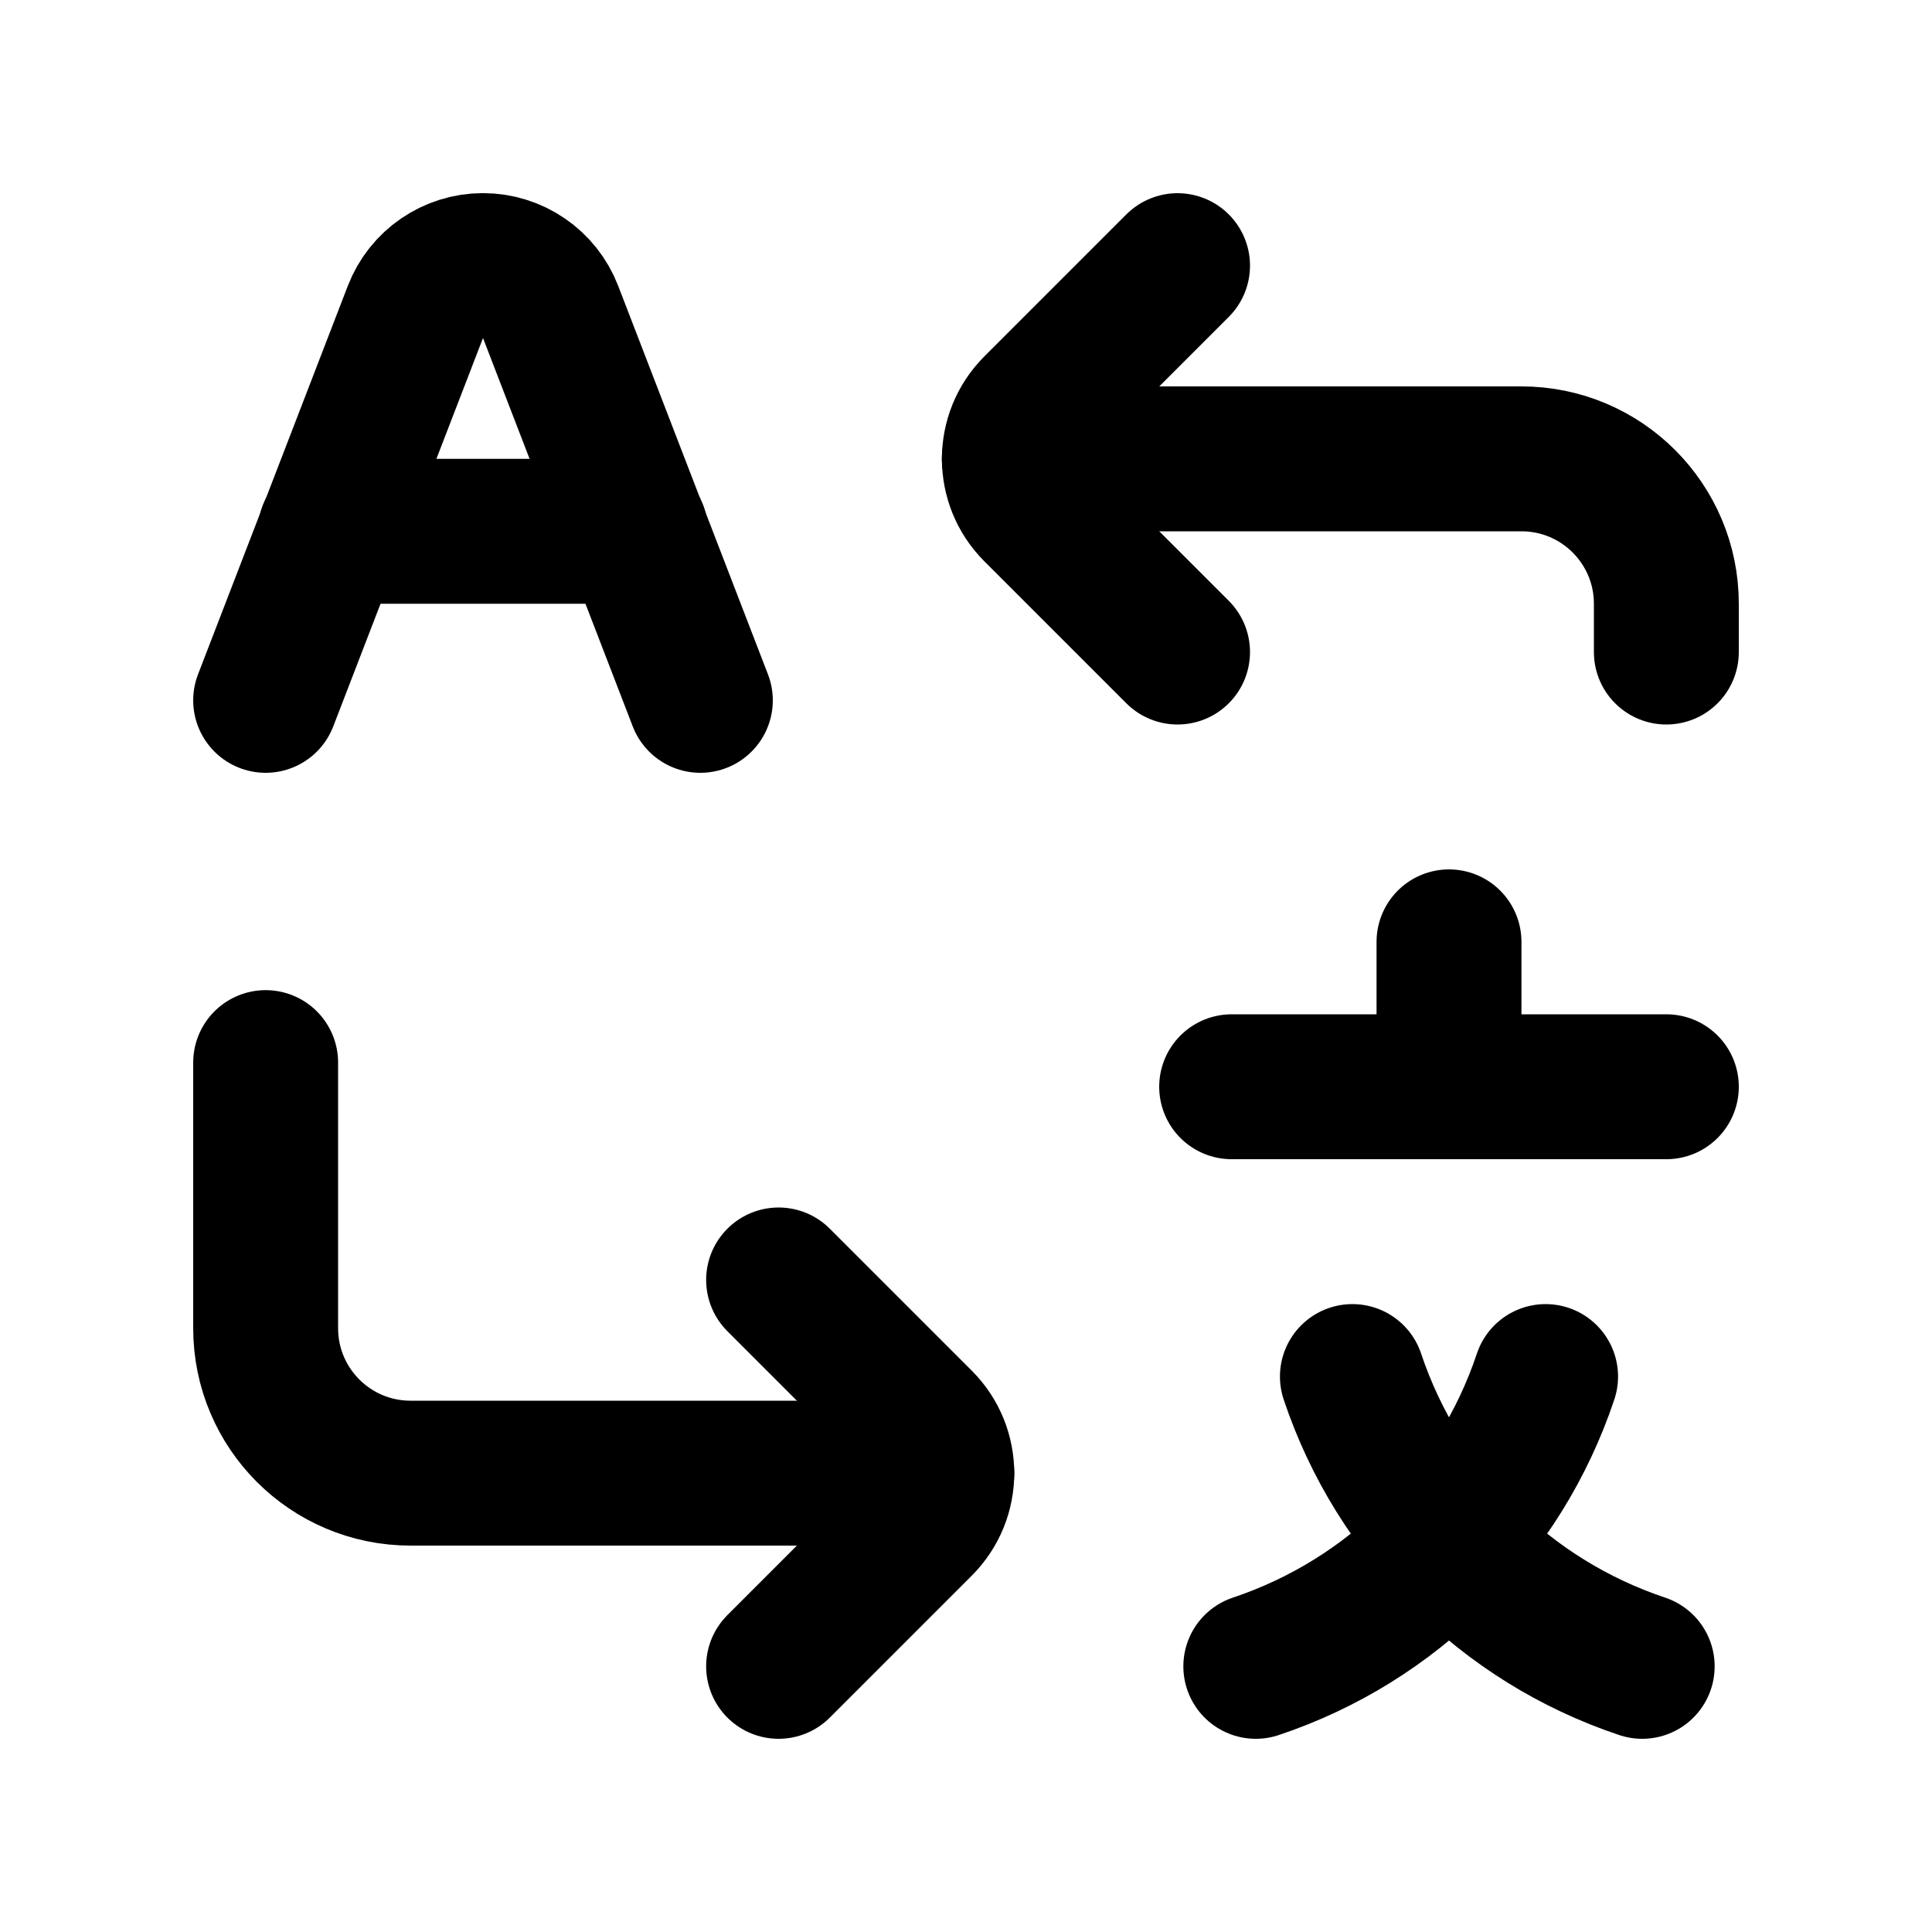
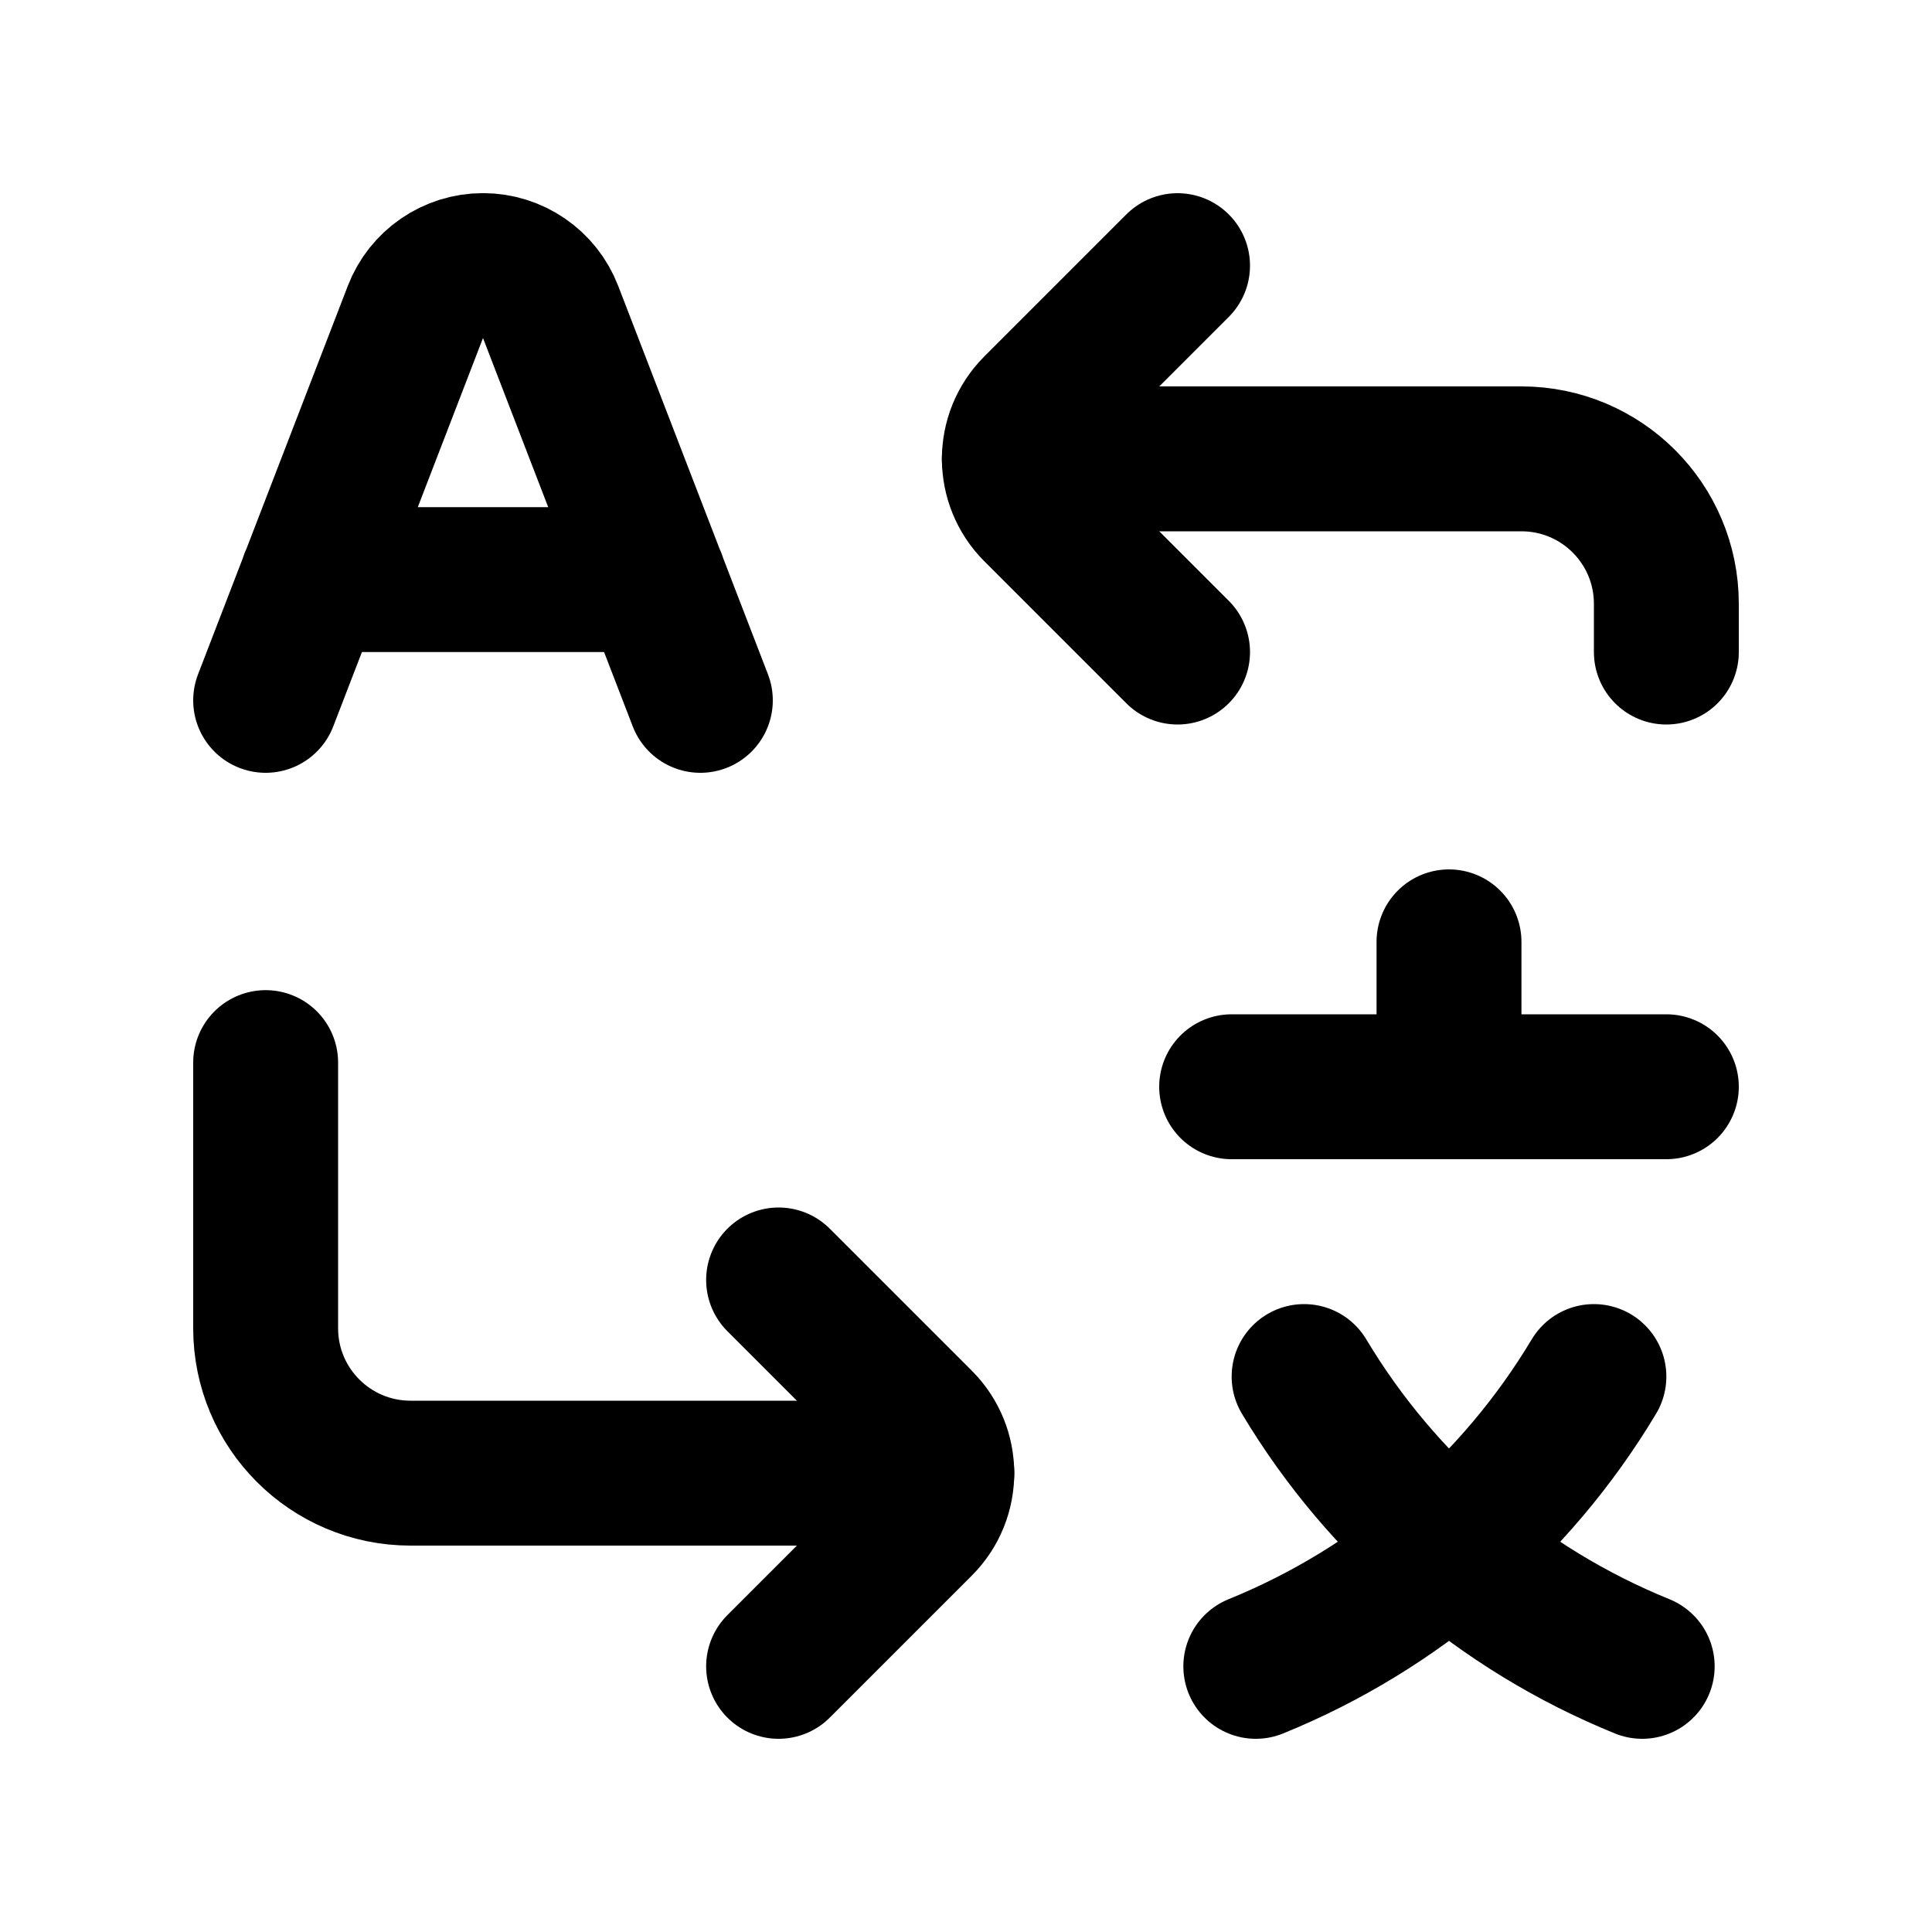
<svg xmlns="http://www.w3.org/2000/svg" viewBox="0 0 20 20" fill="none" stroke="currentColor" stroke-width="1.5" stroke-linecap="round" stroke-linejoin="round">
-   <path d="M2.75 7.25L4.3 3.23A0.75 0.75 0 0 1 5.7 3.23L7.25 7.25" />
-   <path d="M3.42 5.5H6.58" />
+   <path d="M2.75 7.25L4.3 3.23A0.75 0.75 0 0 1 5.7 3.23L7.25 7.25M3.23 6H6.77" />
  <path d="M12.75 11.25H17.25M15 9.75V11.25" />
-   <path d="M16 14.25A4.75 4.75 0 0 1 13 17.25" />
-   <path d="M14 14.25A4.75 4.75 0 0 0 17 17.25" />
+   <path d="M16.5 14.25A7.27 7.27 0 0 1 13 17.25" />
+   <path d="M13.5 14.25A7.27 7.27 0 0 0 17 17.25" />
  <path d="M17.25 6.75L17.25 6.25A1.5 1.5 0 0 0 15.75 4.75L10.5 4.75" />
  <path d="M12.19 2.75L10.72 4.22A0.75 0.75 0 0 0 10.72 5.28L12.19 6.75" />
  <path d="M2.75 11L2.75 13.75A1.5 1.5 0 0 0 4.25 15.25L9.75 15.25" />
  <path d="M8.06 17.25L9.53 15.78A0.75 0.75 0 0 0 9.53 14.72L8.06 13.25" />
</svg>
